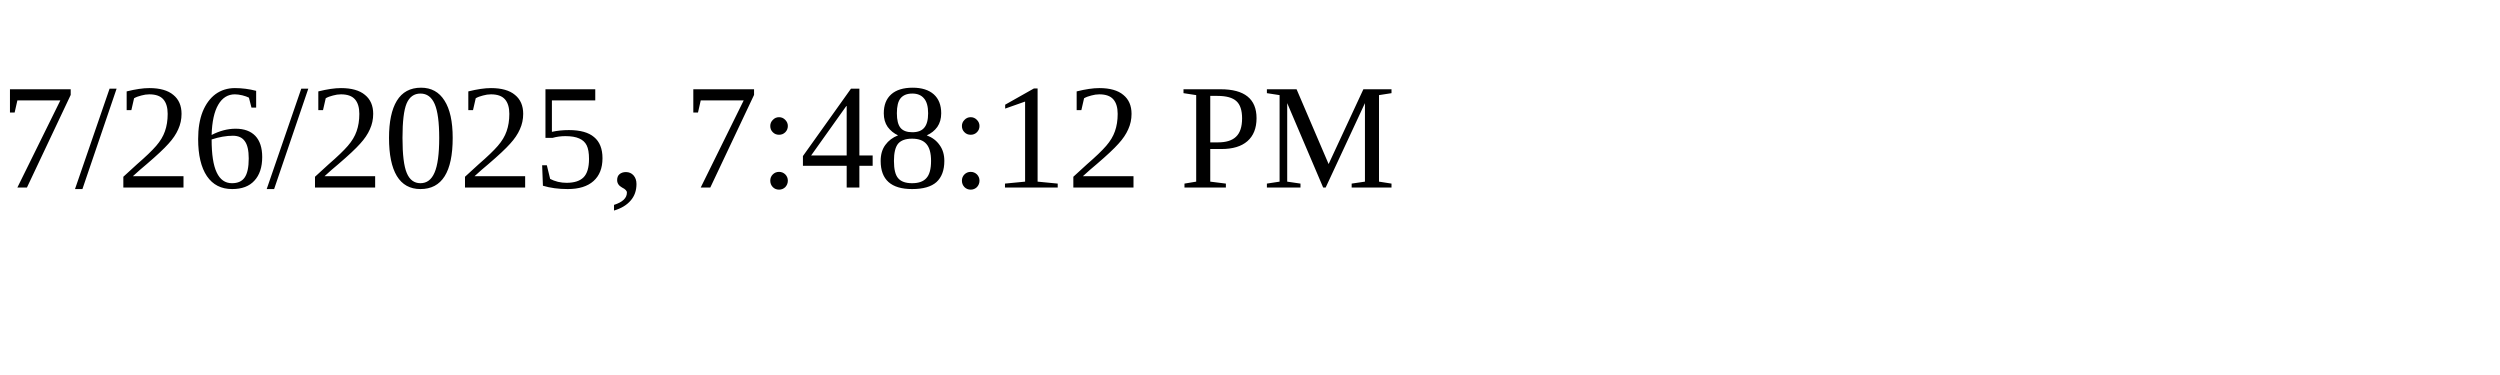
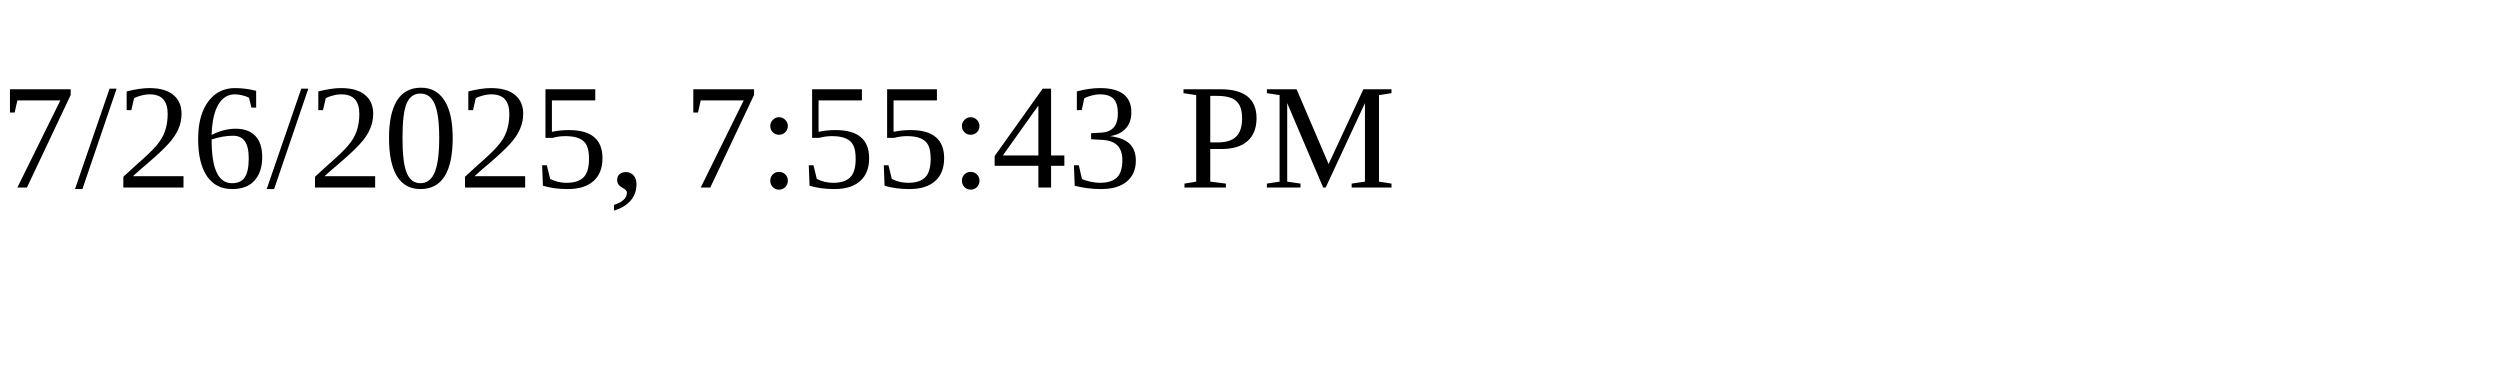
<svg xmlns="http://www.w3.org/2000/svg" height="30" width="200">
-   <text x="0" y="15">7/26/2025, 7:48:12 PM</text>
+   <text x="0" y="15">7/26/2025, 7:55:43 PM</text>
</svg>
